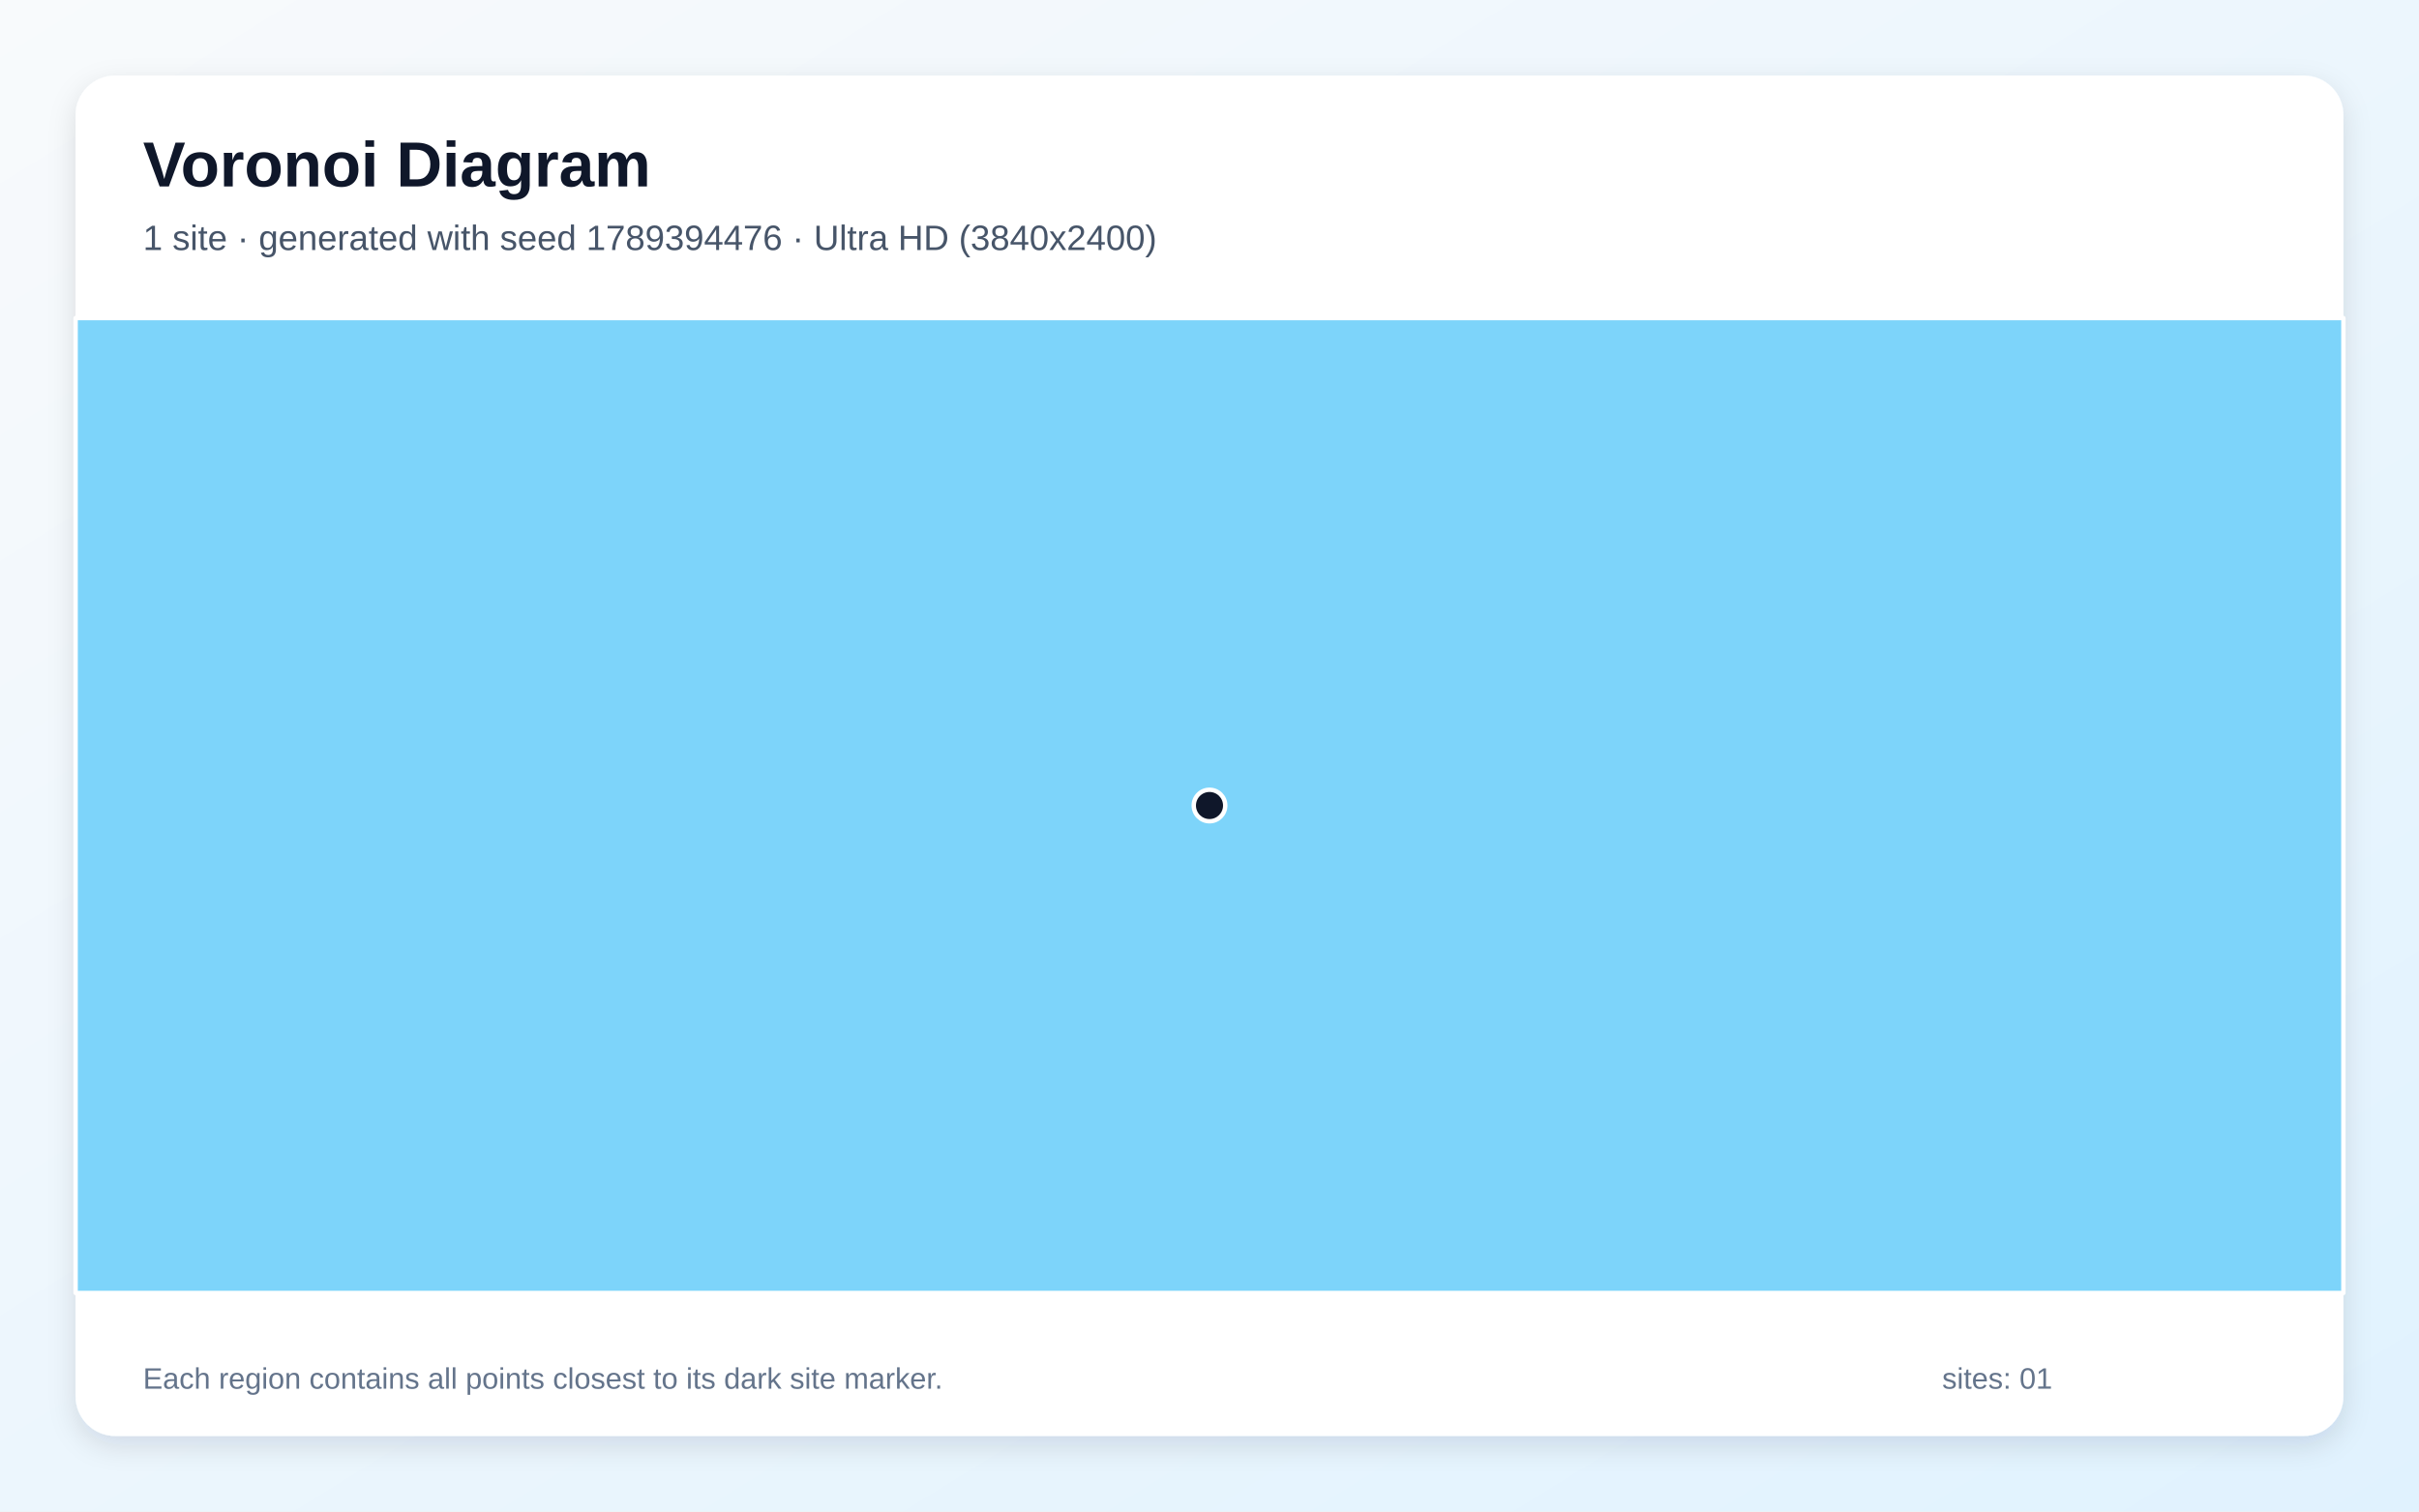
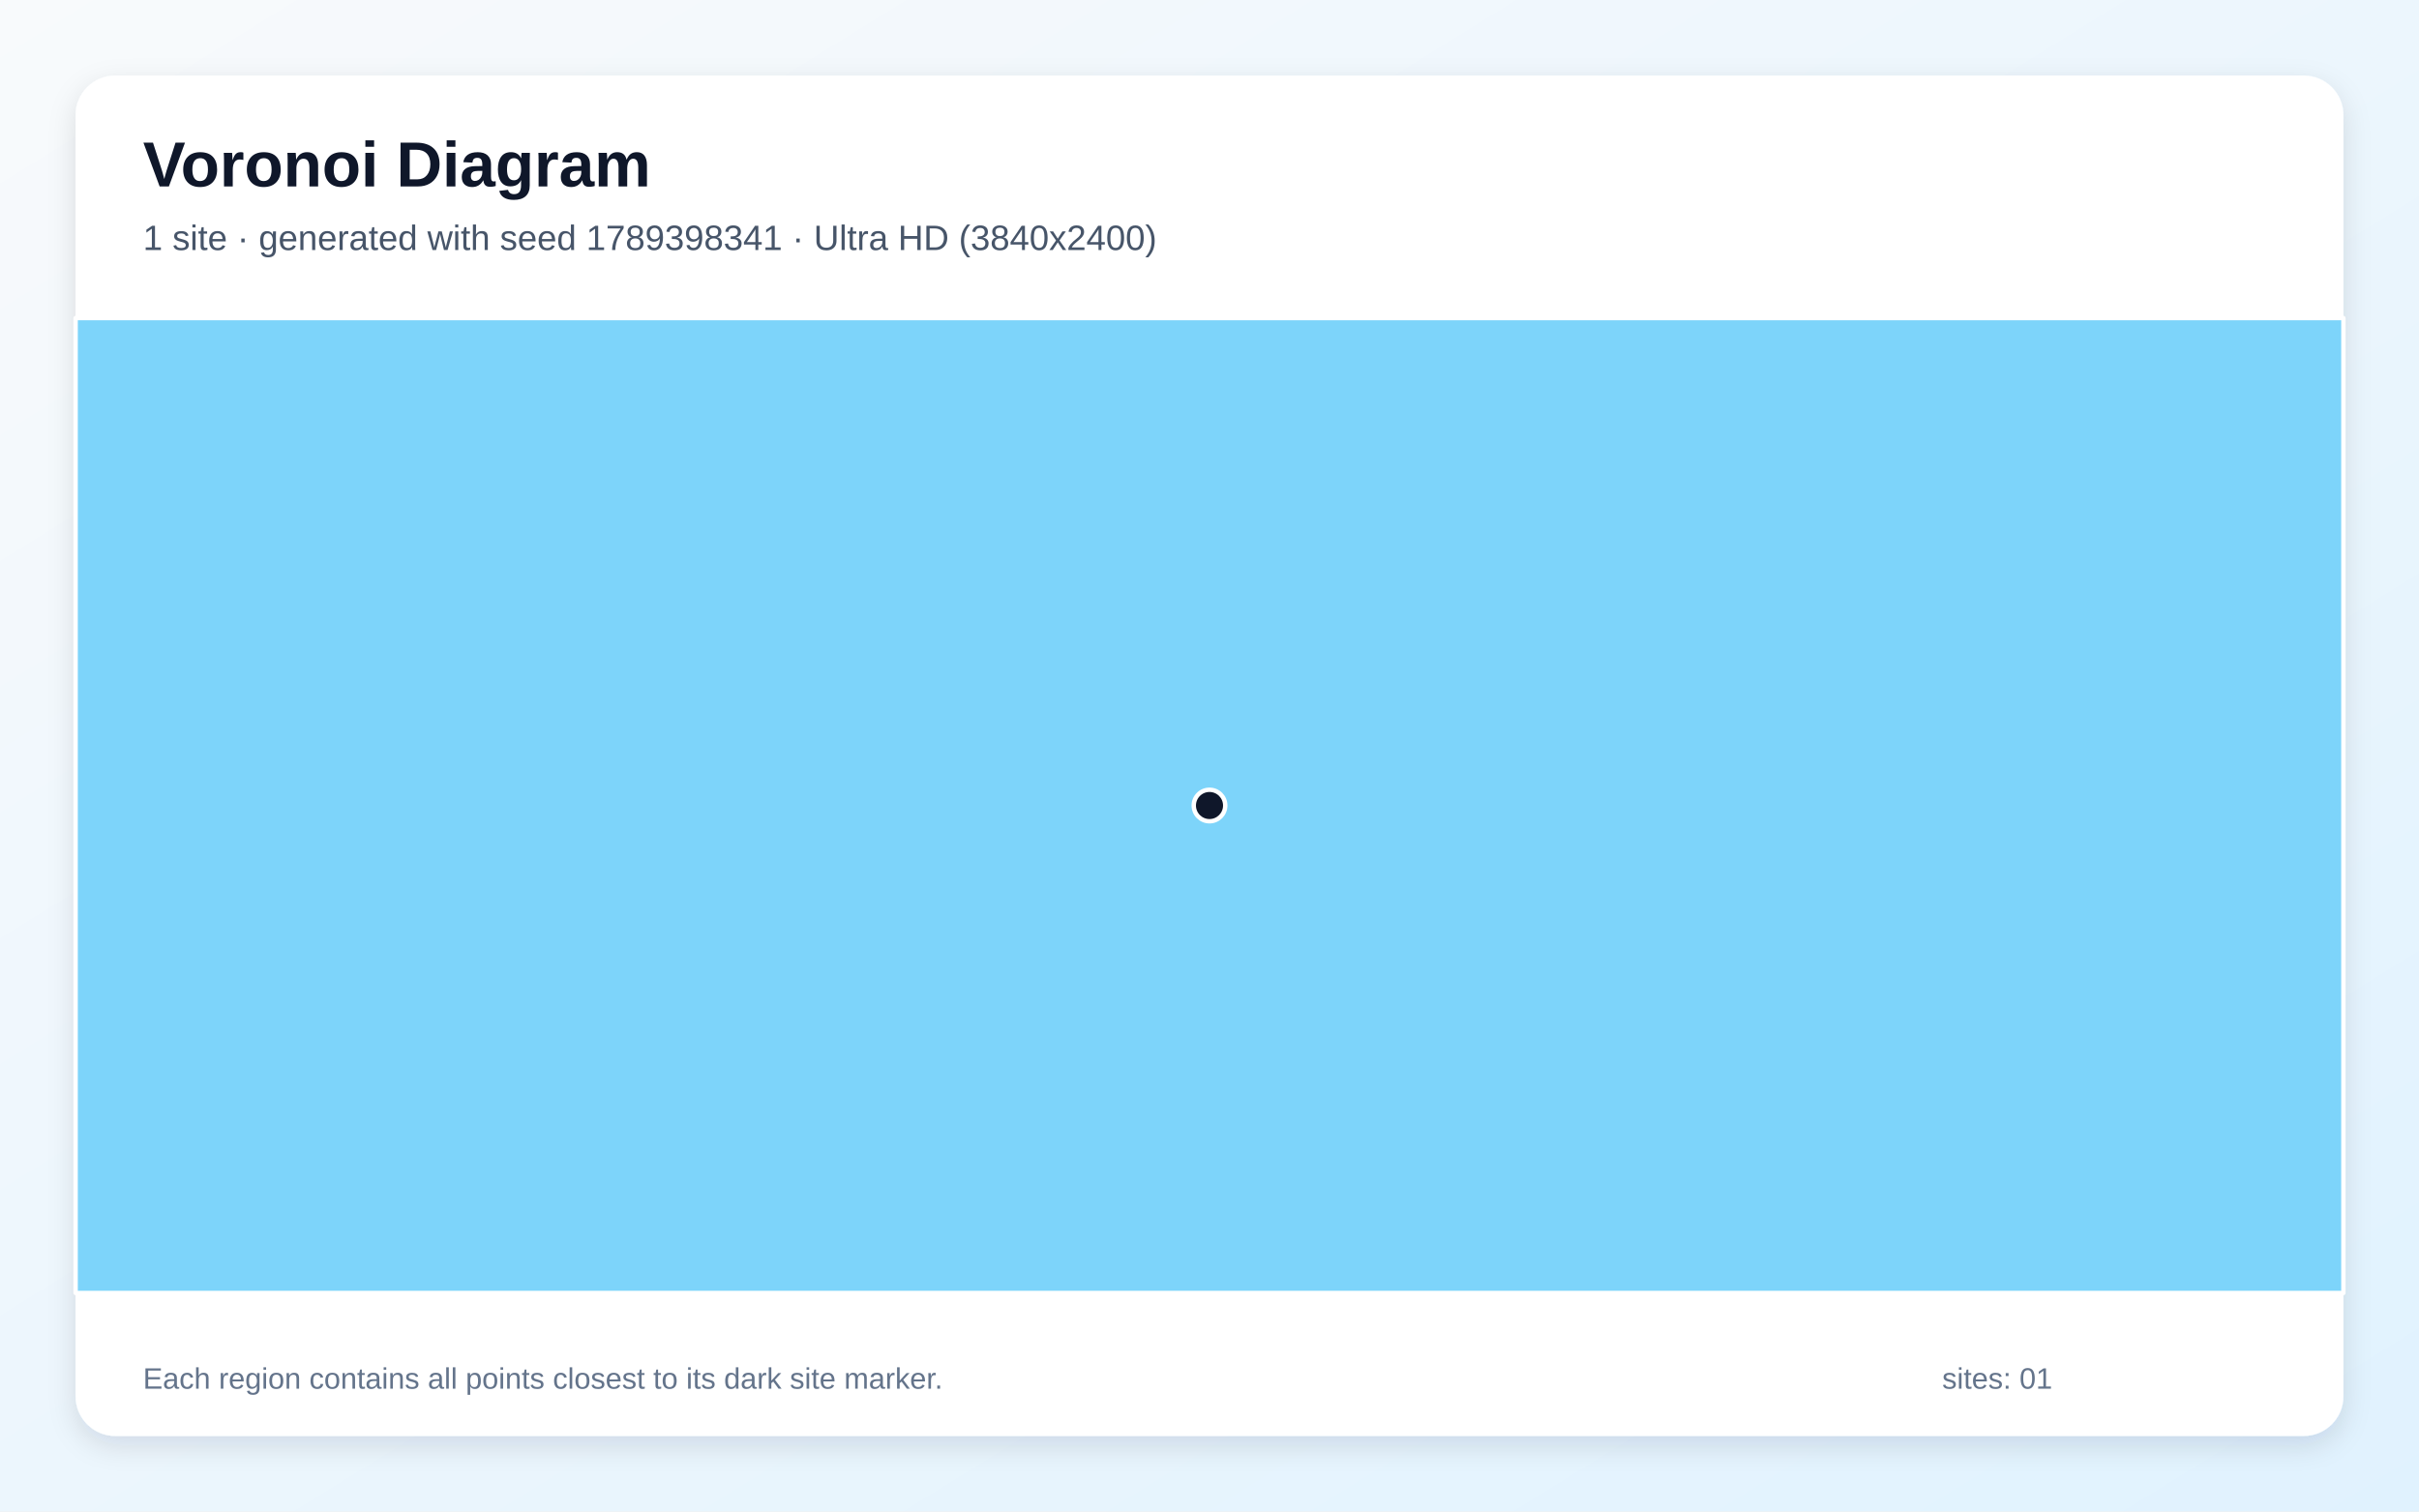
<svg xmlns="http://www.w3.org/2000/svg" width="3840" height="2400" viewBox="0 0 3840 2400" role="img" aria-labelledby="title description">
  <defs>
    <linearGradient id="background" x1="0" y1="0" x2="1" y2="1">
      <stop stop-color="#F8FAFC" />
      <stop offset="1" stop-color="#E0F2FE" />
    </linearGradient>
    <filter id="shadow" x="-5%" y="-5%" width="110%" height="110%">
      <feDropShadow dx="0" dy="15" stdDeviation="22" flood-color="#0F172A" flood-opacity=".12" />
    </filter>
  </defs>
  <rect width="3840" height="2400" fill="url(#background)" />
  <rect x="120" y="120" width="3600" height="2160" rx="63" fill="#FFFFFF" filter="url(#shadow)" />
  <g font-family="Arial, sans-serif">
    <text x="227" y="296" font-size="101" font-weight="700" fill="#0F172A">Voronoi Diagram</text>
-     <text x="227" y="397" font-size="56" fill="#475569">1 site · generated with seed 1789394476 · Ultra HD (3840x2400)</text>
+     <text x="227" y="397" font-size="56" fill="#475569">1 site · generated with seed 1789398341 · Ultra HD (3840x2400)</text>
  </g>
  <g stroke="#FFFFFF" stroke-width="7" stroke-linejoin="round">
    <polygon points="120.0,505.0 3720.0,505.0 3720.0,2053.0 120.0,2053.0" fill="#38BDF8" fill-opacity="0.65" />
  </g>
  <g>
    <circle cx="1920.0" cy="1279.0" r="25" fill="#0F172A" stroke="#FFFFFF" stroke-width="7" />
  </g>
  <g font-family="Arial, sans-serif" font-size="47" fill="#64748B">
    <text x="227" y="2205">Each region contains all points closest to its dark site marker.</text>
    <text x="3083" y="2205">sites: 01</text>
  </g>
</svg>
